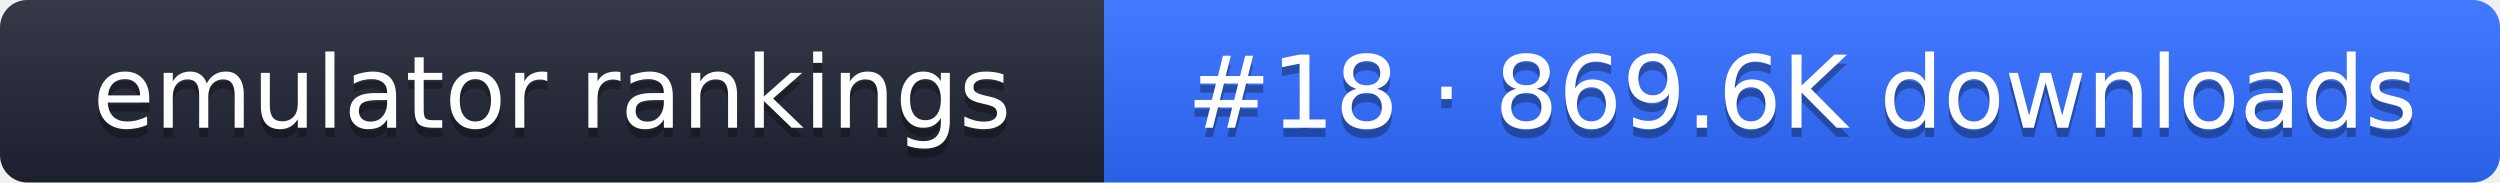
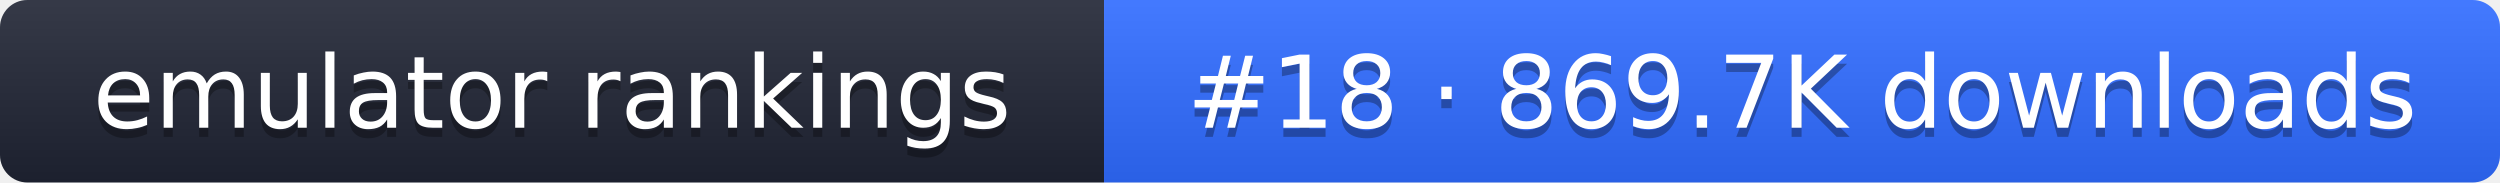
- <svg xmlns="http://www.w3.org/2000/svg" width="274" height="20" role="img" aria-label="emulator rankings: #18 · 869.6K downloads">
+ <svg xmlns="http://www.w3.org/2000/svg" width="274" height="20" role="img" aria-label="emulator rankings: #18 · 869.7K downloads">
  <linearGradient id="g" x2="0" y2="100%">
    <stop offset="0" stop-color="#fff" stop-opacity=".1" />
    <stop offset="1" stop-opacity=".1" />
  </linearGradient>
  <clipPath id="r">
    <rect width="274" height="20" rx="3" fill="#fff" />
  </clipPath>
  <g clip-path="url(#r)">
    <rect width="121" height="20" fill="#1f2433" />
    <rect x="121" width="153" height="20" fill="#2f6bff" />
    <rect width="274" height="20" fill="url(#g)" />
  </g>
  <g fill="#fff" text-anchor="middle" font-family="Verdana,DejaVu Sans,sans-serif" font-size="11">
    <text x="60.5" y="15" fill="#010101" fill-opacity=".3">emulator rankings</text>
    <text x="60.5" y="14">emulator rankings</text>
-     <text x="197.5" y="15" fill="#010101" fill-opacity=".3">#18 · 869.6K downloads</text>
-     <text x="197.5" y="14">#18 · 869.6K downloads</text>
+     <text x="197.5" y="15" fill="#010101" fill-opacity=".3">#18 · 869.7K downloads</text>
+     <text x="197.5" y="14">#18 · 869.7K downloads</text>
  </g>
</svg>
